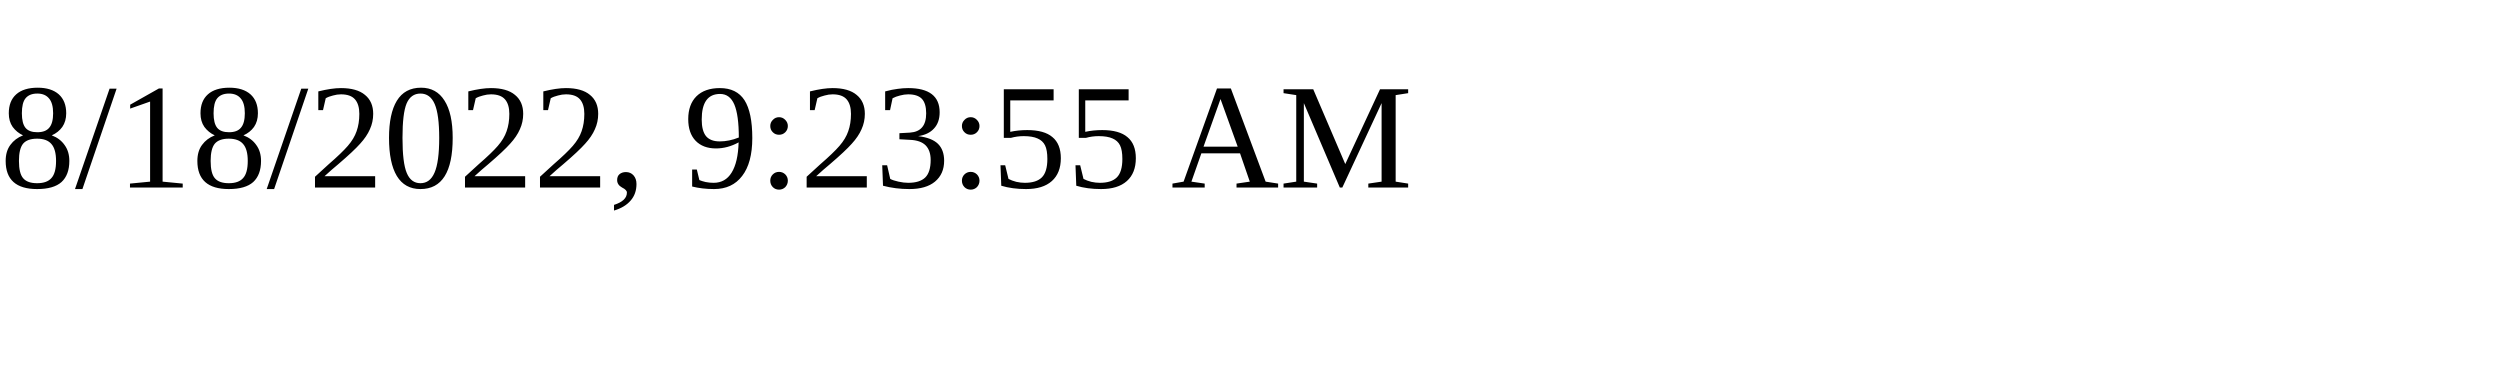
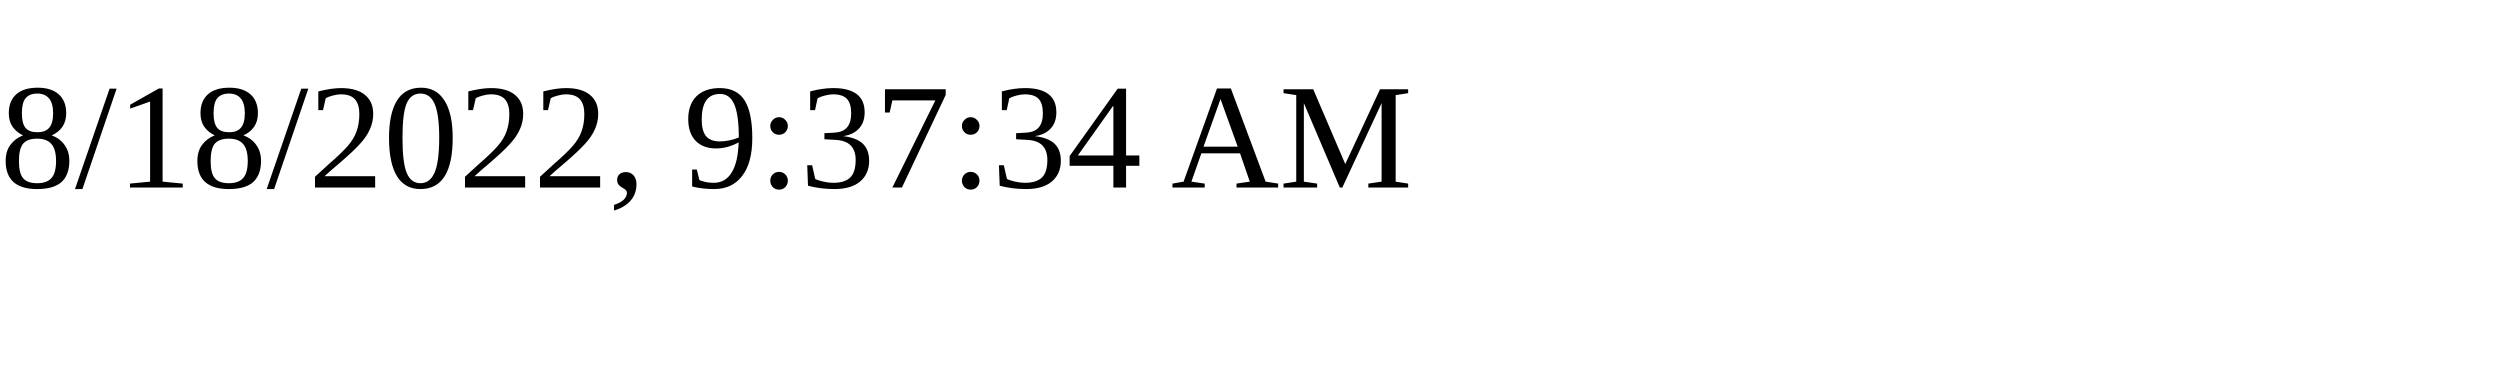
<svg xmlns="http://www.w3.org/2000/svg" height="30" width="200">
-   <text x="0" y="15">8/18/2022, 9:23:55 AM</text>
+   <text x="0" y="15">8/18/2022, 9:37:34 AM</text>
</svg>
